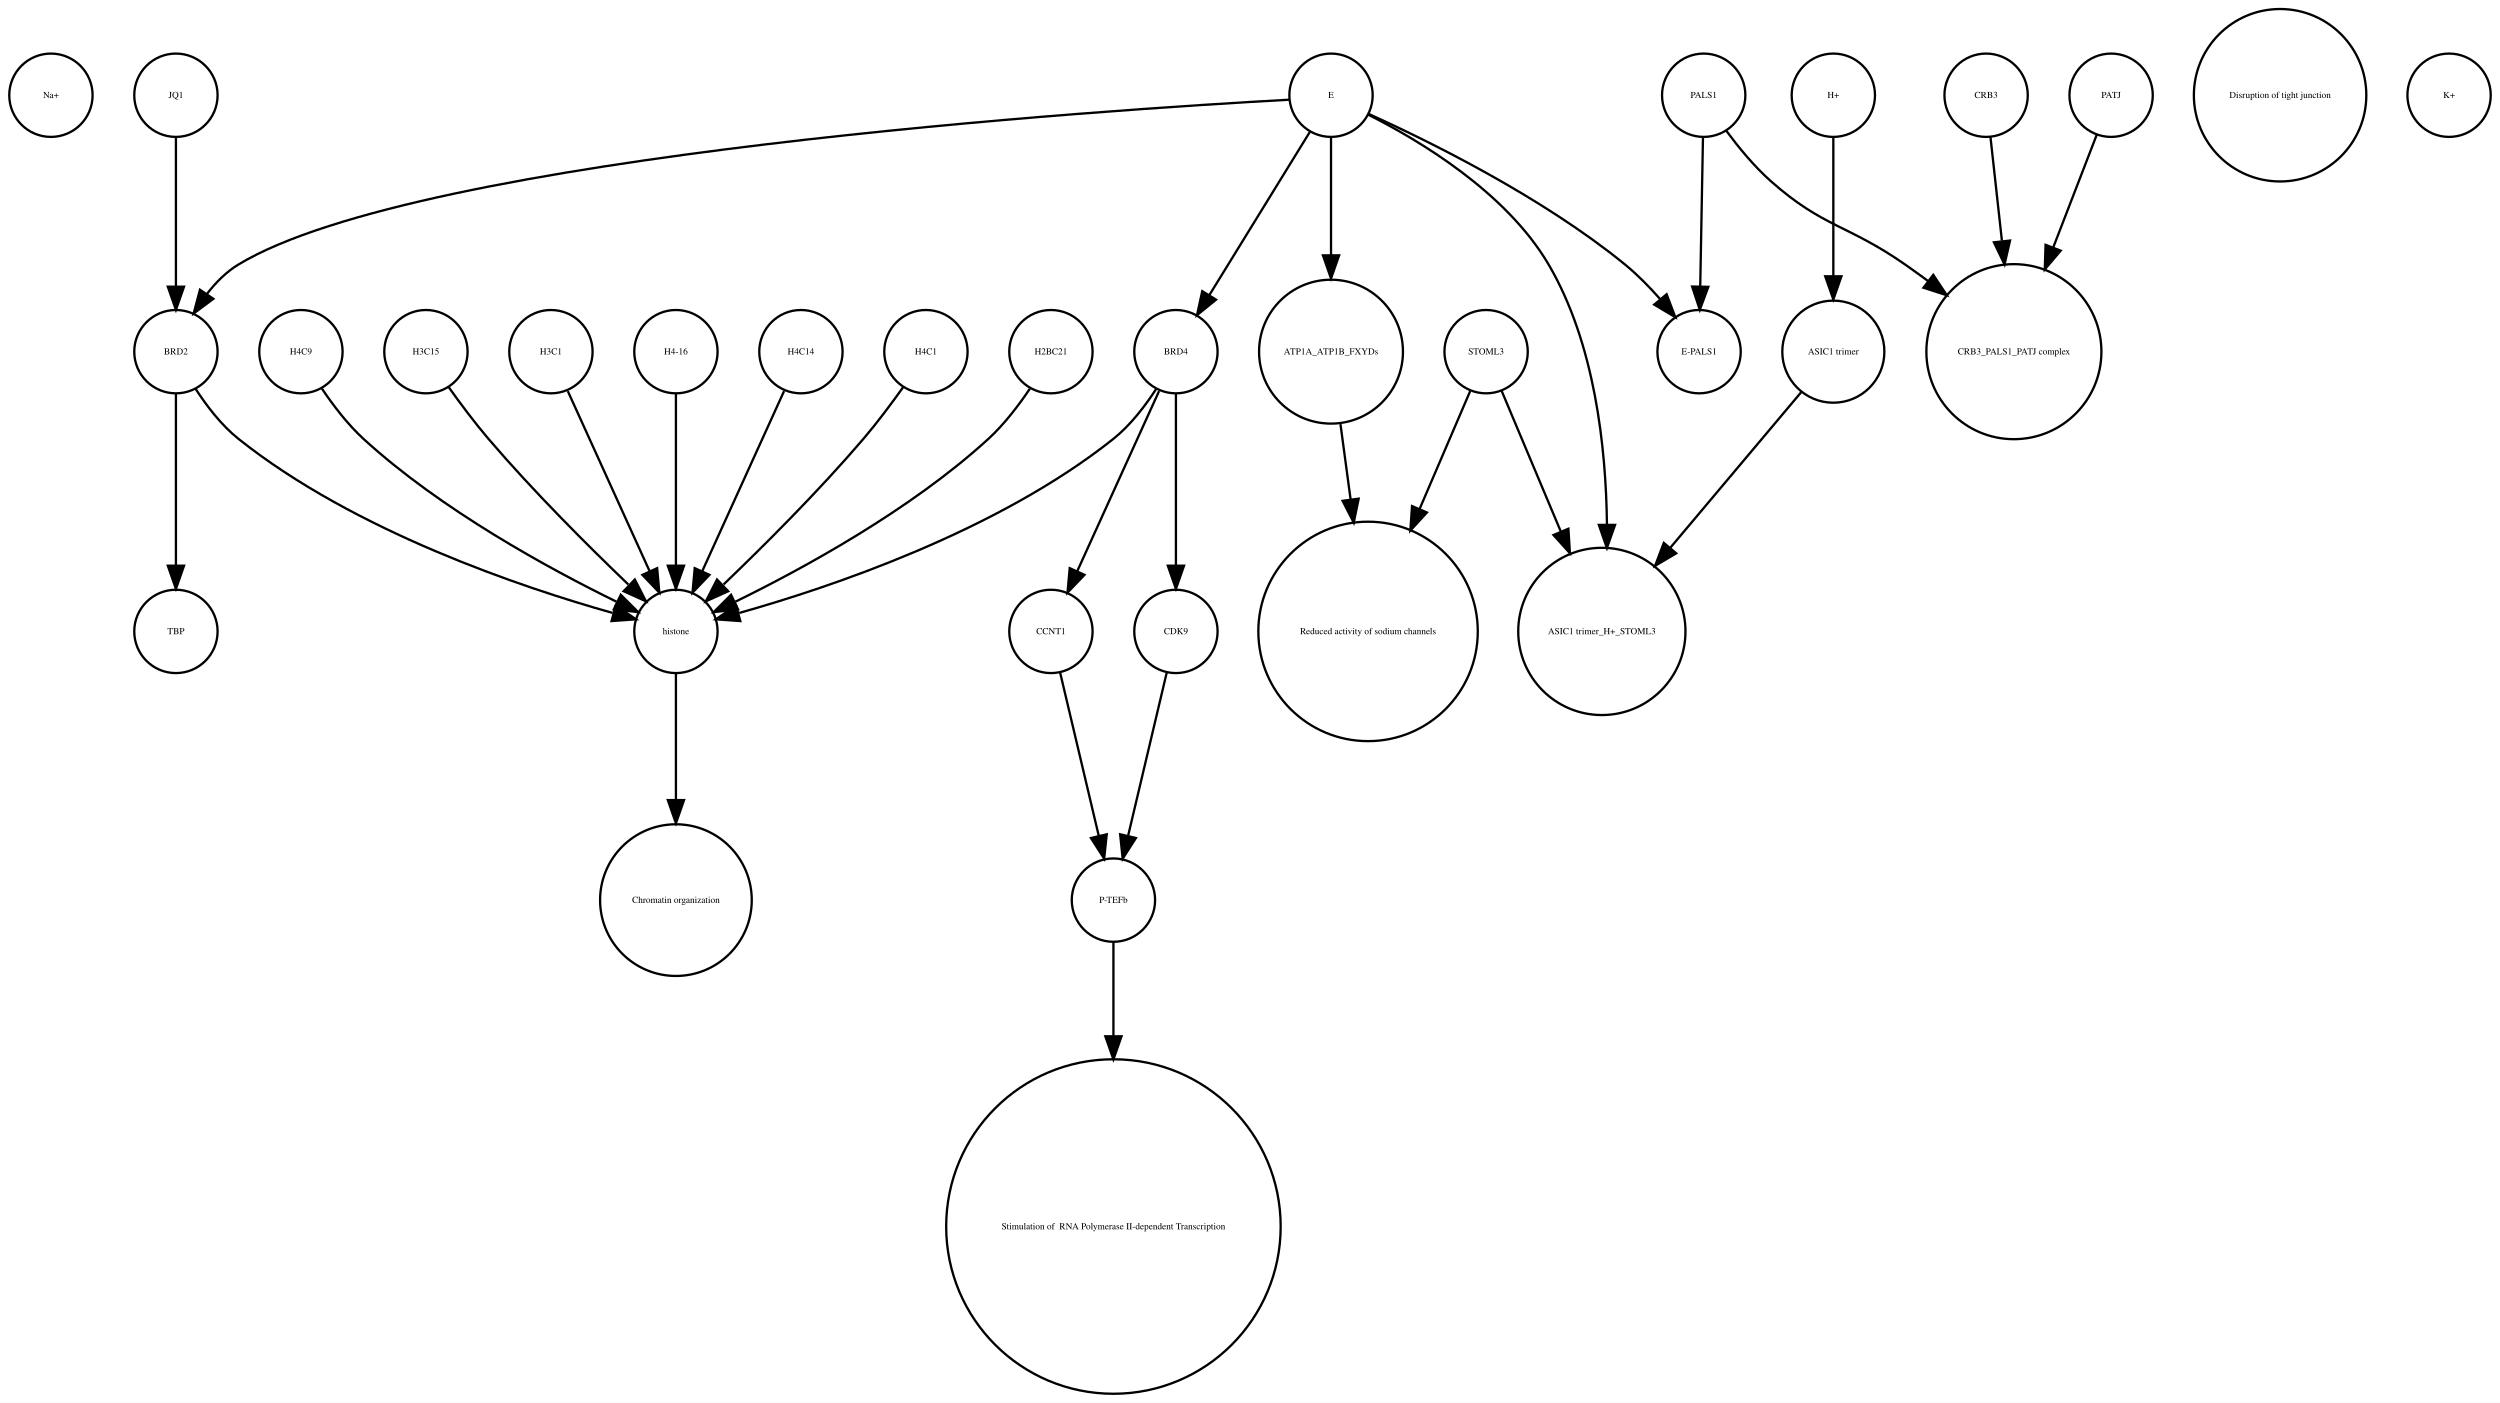
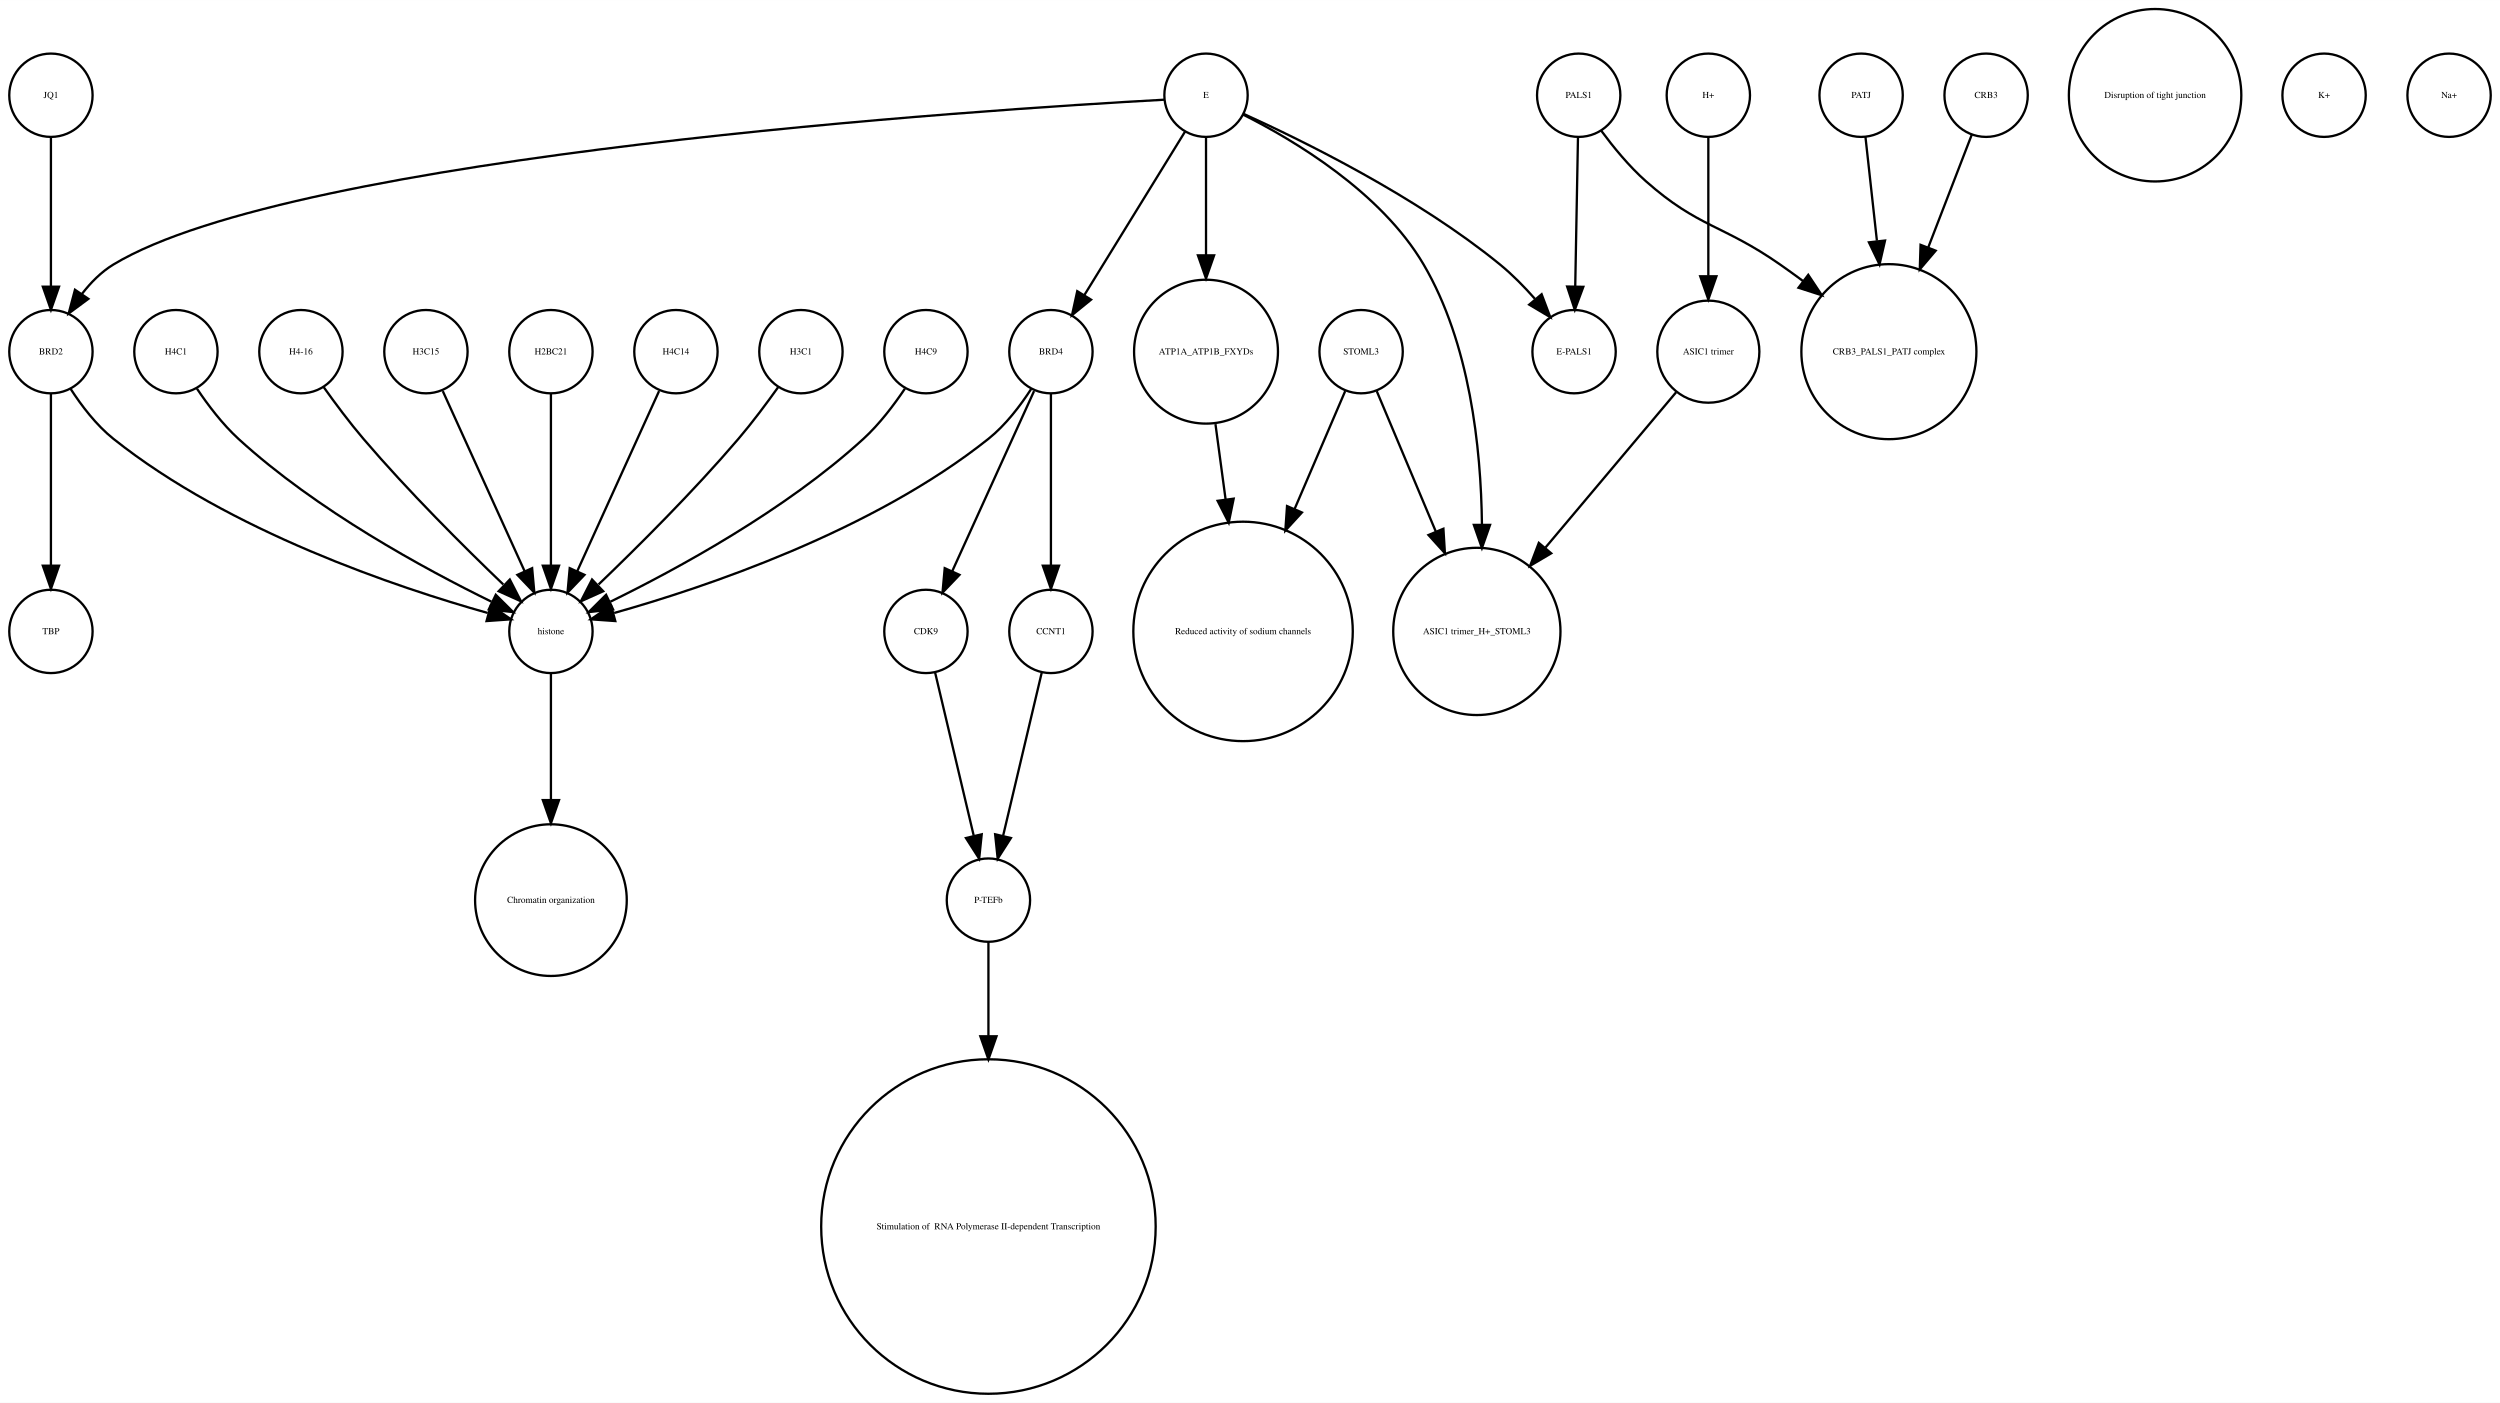
<svg xmlns="http://www.w3.org/2000/svg" width="1080pt" height="606pt" viewBox="0.00 0.00 1080.00 605.96">
  <g id="graph0" class="graph" transform="scale(1 1) rotate(0) translate(4 601.963)">
    <polygon fill="white" stroke="none" points="-4,4 -4,-601.963 1076,-601.963 1076,4 -4,4" />
    <g id="node1" class="node">
+       <ellipse fill="none" stroke="black" cx="450" cy="-450.063" rx="18" ry="18" />
+       <text text-anchor="middle" x="450" y="-448.863" font-family="Times,serif" font-size="4.00">BRD4</text>
+     </g>
+     <g id="node3" class="node">
+       <ellipse fill="none" stroke="black" cx="396" cy="-329.21" rx="18" ry="18" />
+       <text text-anchor="middle" x="396" y="-328.01" font-family="Times,serif" font-size="4.00">CDK9</text>
+     </g>
+     <g id="edge1" class="edge">
+       <path fill="none" stroke="black" d="M442.717,-433.034C433.649,-413.075 418.056,-378.754 407.399,-355.299" />
+       <polygon fill="black" stroke="black" points="410.49,-353.642 403.167,-345.985 404.117,-356.537 410.49,-353.642" />
+     </g>
+     <g id="node8" class="node">
+       <ellipse fill="none" stroke="black" cx="234" cy="-329.21" rx="18" ry="18" />
+       <text text-anchor="middle" x="234" y="-328.01" font-family="Times,serif" font-size="4.00">histone</text>
+     </g>
+     <g id="edge3" class="edge">
+       <path fill="none" stroke="black" d="M441.515,-434.026C436.812,-426.745 430.416,-418.322 423,-412.409 372.876,-372.447 300.344,-348.16 261.316,-337.181" />
+       <polygon fill="black" stroke="black" points="261.811,-333.688 251.243,-334.435 259.97,-340.442 261.811,-333.688" />
+     </g>
+     <g id="node32" class="node">
+       <ellipse fill="none" stroke="black" cx="450" cy="-329.21" rx="18" ry="18" />
+       <text text-anchor="middle" x="450" y="-328.01" font-family="Times,serif" font-size="4.00">CCNT1</text>
+     </g>
+     <g id="edge2" class="edge">
+       <path fill="none" stroke="black" d="M450,-432.034C450,-412.64 450,-380.675 450,-357.731" />
+       <polygon fill="black" stroke="black" points="453.5,-357.594 450,-347.594 446.5,-357.594 453.5,-357.594" />
+     </g>
+     <g id="node2" class="node">
      <ellipse fill="none" stroke="black" cx="18" cy="-560.839" rx="18" ry="18" />
-       <text text-anchor="middle" x="18" y="-559.639" font-family="Times,serif" font-size="4.00">Na+</text>
-     </g>
-     <g id="node2" class="node">
+       <text text-anchor="middle" x="18" y="-559.639" font-family="Times,serif" font-size="4.00">JQ1</text>
+     </g>
+     <g id="node21" class="node">
+       <ellipse fill="none" stroke="black" cx="18" cy="-450.063" rx="18" ry="18" />
+       <text text-anchor="middle" x="18" y="-448.863" font-family="Times,serif" font-size="4.00">BRD2</text>
+     </g>
+     <g id="edge4" class="edge">
+       <path fill="none" stroke="black" d="M18,-542.363C18,-525.054 18,-498.303 18,-478.224" />
+       <polygon fill="black" stroke="black" points="21.5,-478.138 18,-468.138 14.5,-478.138 21.5,-478.138" />
+     </g>
+     <g id="node6" class="node">
+       <ellipse fill="none" stroke="black" cx="423" cy="-213.13" rx="18" ry="18" />
+       <text text-anchor="middle" x="423" y="-211.93" font-family="Times,serif" font-size="4.00">P-TEFb</text>
+     </g>
+     <g id="edge5" class="edge">
+       <path fill="none" stroke="black" d="M399.984,-311.377C404.371,-292.842 411.486,-262.781 416.645,-240.983" />
+       <polygon fill="black" stroke="black" points="420.102,-241.569 419,-231.032 413.291,-239.957 420.102,-241.569" />
+     </g>
+     <g id="node4" class="node">
+       <ellipse fill="none" stroke="black" cx="800" cy="-560.839" rx="18" ry="18" />
+       <text text-anchor="middle" x="800" y="-559.639" font-family="Times,serif" font-size="4.00">PATJ</text>
+     </g>
+     <g id="node7" class="node">
+       <ellipse fill="none" stroke="black" cx="812" cy="-450.063" rx="37.807" ry="37.807" />
+       <text text-anchor="middle" x="812" y="-448.863" font-family="Times,serif" font-size="4.00">CRB3_PALS1_PATJ complex</text>
+     </g>
+     <g id="edge6" class="edge">
+       <path fill="none" stroke="black" d="M801.875,-542.843C803.205,-530.785 805.06,-513.975 806.819,-498.031" />
+       <polygon fill="black" stroke="black" points="810.336,-498.062 807.954,-487.738 803.379,-497.294 810.336,-498.062" />
+     </g>
+     <g id="node5" class="node">
+       <ellipse fill="none" stroke="black" cx="584" cy="-450.063" rx="18" ry="18" />
+       <text text-anchor="middle" x="584" y="-448.863" font-family="Times,serif" font-size="4.00">STOML3</text>
+     </g>
+     <g id="node14" class="node">
+       <ellipse fill="none" stroke="black" cx="634" cy="-329.21" rx="36.125" ry="36.125" />
+       <text text-anchor="middle" x="634" y="-328.01" font-family="Times,serif" font-size="4.00">ASIC1 trimer_H+_STOML3</text>
+     </g>
+     <g id="edge8" class="edge">
+       <path fill="none" stroke="black" d="M590.743,-433.034C597.262,-417.539 607.422,-393.388 616.257,-372.385" />
+       <polygon fill="black" stroke="black" points="619.554,-373.574 620.206,-362.999 613.102,-370.86 619.554,-373.574" />
+     </g>
+     <g id="node26" class="node">
+       <ellipse fill="none" stroke="black" cx="533" cy="-329.21" rx="47.4" ry="47.4" />
+       <text text-anchor="middle" x="533" y="-328.01" font-family="Times,serif" font-size="4.00">Reduced activity of sodium channels</text>
+     </g>
+     <g id="edge7" class="edge">
+       <path fill="none" stroke="black" d="M577.122,-433.034C571.47,-419.862 563.134,-400.436 555.226,-382.006" />
+       <polygon fill="black" stroke="black" points="558.428,-380.594 551.269,-372.784 551.996,-383.354 558.428,-380.594" />
+     </g>
+     <g id="node12" class="node">
+       <ellipse fill="none" stroke="black" cx="423" cy="-72.125" rx="72.25" ry="72.25" />
+       <text text-anchor="middle" x="423" y="-70.925" font-family="Times,serif" font-size="4.00"> Stimulation of  RNA Polymerase II-dependent Transcription </text>
+     </g>
+     <g id="edge9" class="edge">
+       <path fill="none" stroke="black" d="M423,-195.085C423,-184.44 423,-169.87 423,-154.501" />
+       <polygon fill="black" stroke="black" points="426.5,-154.32 423,-144.32 419.5,-154.32 426.5,-154.32" />
+     </g>
+     <g id="node20" class="node">
+       <ellipse fill="none" stroke="black" cx="234" cy="-213.13" rx="32.761" ry="32.761" />
+       <text text-anchor="middle" x="234" y="-211.93" font-family="Times,serif" font-size="4.00">Chromatin organization</text>
+     </g>
+     <g id="edge10" class="edge">
+       <path fill="none" stroke="black" d="M234,-310.884C234,-296.474 234,-275.35 234,-256.514" />
+       <polygon fill="black" stroke="black" points="237.5,-256.342 234,-246.342 230.5,-256.342 237.5,-256.342" />
+     </g>
+     <g id="node9" class="node">
+       <ellipse fill="none" stroke="black" cx="517" cy="-560.839" rx="18" ry="18" />
+       <text text-anchor="middle" x="517" y="-559.639" font-family="Times,serif" font-size="4.00">E</text>
+     </g>
+     <g id="edge13" class="edge">
+       <path fill="none" stroke="black" d="M507.964,-545.169C496.775,-527.004 477.58,-495.84 464.364,-474.383" />
+       <polygon fill="black" stroke="black" points="467.331,-472.527 459.107,-465.848 461.371,-476.198 467.331,-472.527" />
+     </g>
+     <g id="edge14" class="edge">
+       <path fill="none" stroke="black" d="M533.066,-552.445C554.691,-541.575 592.573,-519.117 611,-487.716 630.94,-453.736 635.804,-408.753 636.199,-375.561" />
+       <polygon fill="black" stroke="black" points="639.699,-375.223 636.184,-365.228 632.699,-375.233 639.699,-375.223" />
+     </g>
+     <g id="node15" class="node">
+       <ellipse fill="none" stroke="black" cx="676" cy="-450.063" rx="18" ry="18" />
+       <text text-anchor="middle" x="676" y="-448.863" font-family="Times,serif" font-size="4.00">E-PALS1</text>
+     </g>
+     <g id="edge15" class="edge">
+       <path fill="none" stroke="black" d="M533.324,-552.75C558.605,-541.309 608.059,-517.065 644,-487.716 649.324,-483.369 654.497,-478.081 659.077,-472.891" />
+       <polygon fill="black" stroke="black" points="661.98,-474.876 665.721,-464.964 656.615,-470.379 661.98,-474.876" />
+     </g>
+     <g id="node17" class="node">
+       <ellipse fill="none" stroke="black" cx="517" cy="-450.063" rx="31.08" ry="31.08" />
+       <text text-anchor="middle" x="517" y="-448.863" font-family="Times,serif" font-size="4.00">ATP1A_ATP1B_FXYDs</text>
+     </g>
+     <g id="edge11" class="edge">
+       <path fill="none" stroke="black" d="M517,-542.363C517,-528.707 517,-509.175 517,-491.678" />
+       <polygon fill="black" stroke="black" points="520.5,-491.671 517,-481.671 513.5,-491.671 520.5,-491.671" />
+     </g>
+     <g id="edge12" class="edge">
+       <path fill="none" stroke="black" d="M498.922,-558.909C422.206,-554.686 123.92,-535.428 45,-487.716 39.714,-484.521 35.139,-479.86 31.333,-474.926" />
+       <polygon fill="black" stroke="black" points="34.178,-472.885 25.666,-466.577 28.386,-476.817 34.178,-472.885" />
+     </g>
+     <g id="node10" class="node">
+       <ellipse fill="none" stroke="black" cx="288" cy="-450.063" rx="18" ry="18" />
+       <text text-anchor="middle" x="288" y="-448.863" font-family="Times,serif" font-size="4.00">H4C14</text>
+     </g>
+     <g id="edge16" class="edge">
+       <path fill="none" stroke="black" d="M280.717,-433.034C271.649,-413.075 256.056,-378.754 245.399,-355.299" />
+       <polygon fill="black" stroke="black" points="248.49,-353.642 241.167,-345.985 242.117,-356.537 248.49,-353.642" />
+     </g>
+     <g id="node11" class="node">
+       <ellipse fill="none" stroke="black" cx="927" cy="-560.839" rx="37.247" ry="37.247" />
+       <text text-anchor="middle" x="927" y="-559.639" font-family="Times,serif" font-size="4.00">Disruption of tight junction</text>
+     </g>
+     <g id="node13" class="node">
      <ellipse fill="none" stroke="black" cx="342" cy="-450.063" rx="18" ry="18" />
-       <text text-anchor="middle" x="342" y="-448.863" font-family="Times,serif" font-size="4.00">H4C14</text>
-     </g>
-     <g id="node30" class="node">
-       <ellipse fill="none" stroke="black" cx="288" cy="-329.21" rx="18" ry="18" />
-       <text text-anchor="middle" x="288" y="-328.01" font-family="Times,serif" font-size="4.00">histone</text>
-     </g>
-     <g id="edge1" class="edge">
-       <path fill="none" stroke="black" d="M334.717,-433.034C325.649,-413.075 310.056,-378.754 299.399,-355.299" />
-       <polygon fill="black" stroke="black" points="302.49,-353.642 295.167,-345.985 296.117,-356.537 302.49,-353.642" />
-     </g>
-     <g id="node3" class="node">
+       <text text-anchor="middle" x="342" y="-448.863" font-family="Times,serif" font-size="4.00">H3C1</text>
+     </g>
+     <g id="edge17" class="edge">
+       <path fill="none" stroke="black" d="M332.199,-434.777C327.264,-427.845 321.054,-419.504 315,-412.409 295.664,-389.752 271.468,-365.688 254.578,-349.492" />
+       <polygon fill="black" stroke="black" points="256.585,-346.571 246.927,-342.215 251.76,-351.643 256.585,-346.571" />
+     </g>
+     <g id="node16" class="node">
+       <ellipse fill="none" stroke="black" cx="734" cy="-450.063" rx="22.05" ry="22.05" />
+       <text text-anchor="middle" x="734" y="-448.863" font-family="Times,serif" font-size="4.00">ASIC1 trimer</text>
+     </g>
+     <g id="edge18" class="edge">
+       <path fill="none" stroke="black" d="M720.095,-432.537C705.565,-415.267 682.327,-387.648 663.653,-365.454" />
+       <polygon fill="black" stroke="black" points="666.121,-362.95 657.005,-357.552 660.765,-367.457 666.121,-362.95" />
+     </g>
+     <g id="edge19" class="edge">
+       <path fill="none" stroke="black" d="M521.079,-418.764C522.412,-408.864 523.937,-397.532 525.442,-386.356" />
+       <polygon fill="black" stroke="black" points="528.946,-386.558 526.811,-376.18 522.009,-385.624 528.946,-386.558" />
+     </g>
+     <g id="node18" class="node">
      <ellipse fill="none" stroke="black" cx="396" cy="-450.063" rx="18" ry="18" />
-       <text text-anchor="middle" x="396" y="-448.863" font-family="Times,serif" font-size="4.00">H4C1</text>
-     </g>
-     <g id="edge2" class="edge">
-       <path fill="none" stroke="black" d="M386.199,-434.777C381.264,-427.845 375.054,-419.504 369,-412.409 349.664,-389.752 325.468,-365.688 308.578,-349.492" />
-       <polygon fill="black" stroke="black" points="310.585,-346.571 300.927,-342.215 305.76,-351.643 310.585,-346.571" />
-     </g>
-     <g id="node4" class="node">
+       <text text-anchor="middle" x="396" y="-448.863" font-family="Times,serif" font-size="4.00">H4C9</text>
+     </g>
+     <g id="edge20" class="edge">
+       <path fill="none" stroke="black" d="M386.917,-434.084C382.152,-426.987 375.878,-418.708 369,-412.409 335.328,-381.576 288.399,-356.1 259.669,-342.042" />
+       <polygon fill="black" stroke="black" points="260.848,-338.725 250.318,-337.555 257.82,-345.037 260.848,-338.725" />
+     </g>
+     <g id="node19" class="node">
+       <ellipse fill="none" stroke="black" cx="72" cy="-450.063" rx="18" ry="18" />
+       <text text-anchor="middle" x="72" y="-448.863" font-family="Times,serif" font-size="4.00">H4C1</text>
+     </g>
+     <g id="edge21" class="edge">
+       <path fill="none" stroke="black" d="M81.083,-434.084C85.848,-426.987 92.122,-418.708 99,-412.409 132.672,-381.576 179.601,-356.1 208.331,-342.042" />
+       <polygon fill="black" stroke="black" points="210.18,-345.037 217.682,-337.555 207.152,-338.725 210.18,-345.037" />
+     </g>
+     <g id="edge22" class="edge">
+       <path fill="none" stroke="black" d="M26.485,-434.026C31.188,-426.745 37.584,-418.322 45,-412.409 95.124,-372.447 167.656,-348.16 206.684,-337.181" />
+       <polygon fill="black" stroke="black" points="208.03,-340.442 216.757,-334.435 206.189,-333.688 208.03,-340.442" />
+     </g>
+     <g id="node22" class="node">
+       <ellipse fill="none" stroke="black" cx="18" cy="-329.21" rx="18" ry="18" />
+       <text text-anchor="middle" x="18" y="-328.01" font-family="Times,serif" font-size="4.00">TBP</text>
+     </g>
+     <g id="edge23" class="edge">
+       <path fill="none" stroke="black" d="M18,-432.034C18,-412.64 18,-380.675 18,-357.731" />
+       <polygon fill="black" stroke="black" points="21.5,-357.594 18,-347.594 14.5,-357.594 21.5,-357.594" />
+     </g>
+     <g id="node23" class="node">
+       <ellipse fill="none" stroke="black" cx="1000" cy="-560.839" rx="18" ry="18" />
+       <text text-anchor="middle" x="1000" y="-559.639" font-family="Times,serif" font-size="4.00">K+</text>
+     </g>
+     <g id="node24" class="node">
      <ellipse fill="none" stroke="black" cx="854" cy="-560.839" rx="18" ry="18" />
      <text text-anchor="middle" x="854" y="-559.639" font-family="Times,serif" font-size="4.00">CRB3</text>
    </g>
-     <g id="node14" class="node">
-       <ellipse fill="none" stroke="black" cx="866" cy="-450.063" rx="37.807" ry="37.807" />
-       <text text-anchor="middle" x="866" y="-448.863" font-family="Times,serif" font-size="4.00">CRB3_PALS1_PATJ complex</text>
-     </g>
-     <g id="edge3" class="edge">
-       <path fill="none" stroke="black" d="M855.875,-542.843C857.205,-530.785 859.06,-513.975 860.819,-498.031" />
-       <polygon fill="black" stroke="black" points="864.336,-498.062 861.954,-487.738 857.379,-497.294 864.336,-498.062" />
-     </g>
-     <g id="node5" class="node">
-       <ellipse fill="none" stroke="black" cx="981" cy="-560.839" rx="37.247" ry="37.247" />
-       <text text-anchor="middle" x="981" y="-559.639" font-family="Times,serif" font-size="4.00">Disruption of tight junction</text>
-     </g>
-     <g id="node6" class="node">
-       <ellipse fill="none" stroke="black" cx="504" cy="-450.063" rx="18" ry="18" />
-       <text text-anchor="middle" x="504" y="-448.863" font-family="Times,serif" font-size="4.00">BRD4</text>
-     </g>
-     <g id="node7" class="node">
-       <ellipse fill="none" stroke="black" cx="450" cy="-329.21" rx="18" ry="18" />
-       <text text-anchor="middle" x="450" y="-328.01" font-family="Times,serif" font-size="4.00">CCNT1</text>
-     </g>
-     <g id="edge4" class="edge">
-       <path fill="none" stroke="black" d="M496.717,-433.034C487.649,-413.075 472.056,-378.754 461.399,-355.299" />
-       <polygon fill="black" stroke="black" points="464.49,-353.642 457.167,-345.985 458.117,-356.537 464.49,-353.642" />
+     <g id="edge24" class="edge">
+       <path fill="none" stroke="black" d="M847.803,-543.789C842.835,-530.924 835.62,-512.237 828.966,-495.004" />
+       <polygon fill="black" stroke="black" points="832.212,-493.693 825.345,-485.625 825.682,-496.215 832.212,-493.693" />
+     </g>
+     <g id="node25" class="node">
+       <ellipse fill="none" stroke="black" cx="678" cy="-560.839" rx="18" ry="18" />
+       <text text-anchor="middle" x="678" y="-559.639" font-family="Times,serif" font-size="4.00">PALS1</text>
+     </g>
+     <g id="edge25" class="edge">
+       <path fill="none" stroke="black" d="M687.741,-545.505C692.952,-538.453 699.776,-530.116 707,-523.716 729.711,-503.599 740.113,-505.07 765,-487.716 768.249,-485.451 771.578,-483.043 774.889,-480.586" />
+       <polygon fill="black" stroke="black" points="777.163,-483.255 783.03,-474.432 772.942,-477.671 777.163,-483.255" />
+     </g>
+     <g id="edge26" class="edge">
+       <path fill="none" stroke="black" d="M677.679,-542.363C677.36,-525.054 676.869,-498.303 676.499,-478.224" />
+       <polygon fill="black" stroke="black" points="679.997,-478.072 676.314,-468.138 672.998,-478.2 679.997,-478.072" />
+     </g>
+     <g id="node27" class="node">
+       <ellipse fill="none" stroke="black" cx="1054" cy="-560.839" rx="18" ry="18" />
+       <text text-anchor="middle" x="1054" y="-559.639" font-family="Times,serif" font-size="4.00">Na+</text>
+     </g>
+     <g id="node28" class="node">
+       <ellipse fill="none" stroke="black" cx="126" cy="-450.063" rx="18" ry="18" />
+       <text text-anchor="middle" x="126" y="-448.863" font-family="Times,serif" font-size="4.00">H4-16</text>
+     </g>
+     <g id="edge27" class="edge">
+       <path fill="none" stroke="black" d="M135.801,-434.777C140.736,-427.845 146.946,-419.504 153,-412.409 172.336,-389.752 196.532,-365.688 213.422,-349.492" />
+       <polygon fill="black" stroke="black" points="216.24,-351.643 221.073,-342.215 211.415,-346.571 216.24,-351.643" />
    </g>
    <g id="node29" class="node">
-       <ellipse fill="none" stroke="black" cx="504" cy="-329.21" rx="18" ry="18" />
-       <text text-anchor="middle" x="504" y="-328.01" font-family="Times,serif" font-size="4.00">CDK9</text>
-     </g>
-     <g id="edge6" class="edge">
-       <path fill="none" stroke="black" d="M504,-432.034C504,-412.64 504,-380.675 504,-357.731" />
-       <polygon fill="black" stroke="black" points="507.5,-357.594 504,-347.594 500.5,-357.594 507.5,-357.594" />
-     </g>
-     <g id="edge5" class="edge">
-       <path fill="none" stroke="black" d="M495.515,-434.026C490.812,-426.745 484.416,-418.322 477,-412.409 426.876,-372.447 354.344,-348.16 315.316,-337.181" />
-       <polygon fill="black" stroke="black" points="315.811,-333.688 305.243,-334.435 313.97,-340.442 315.811,-333.688" />
-     </g>
-     <g id="node10" class="node">
-       <ellipse fill="none" stroke="black" cx="477" cy="-213.13" rx="18" ry="18" />
-       <text text-anchor="middle" x="477" y="-211.93" font-family="Times,serif" font-size="4.00">P-TEFb</text>
-     </g>
-     <g id="edge7" class="edge">
-       <path fill="none" stroke="black" d="M453.984,-311.377C458.371,-292.842 465.486,-262.781 470.645,-240.983" />
-       <polygon fill="black" stroke="black" points="474.102,-241.569 473,-231.032 467.291,-239.957 474.102,-241.569" />
-     </g>
-     <g id="node8" class="node">
-       <ellipse fill="none" stroke="black" cx="450" cy="-450.063" rx="18" ry="18" />
-       <text text-anchor="middle" x="450" y="-448.863" font-family="Times,serif" font-size="4.00">H2BC21</text>
-     </g>
-     <g id="edge8" class="edge">
-       <path fill="none" stroke="black" d="M440.917,-434.084C436.152,-426.987 429.878,-418.708 423,-412.409 389.328,-381.576 342.399,-356.1 313.669,-342.042" />
-       <polygon fill="black" stroke="black" points="314.848,-338.725 304.318,-337.555 311.82,-345.037 314.848,-338.725" />
-     </g>
-     <g id="node9" class="node">
-       <ellipse fill="none" stroke="black" cx="72" cy="-560.839" rx="18" ry="18" />
-       <text text-anchor="middle" x="72" y="-559.639" font-family="Times,serif" font-size="4.00">JQ1</text>
-     </g>
-     <g id="node13" class="node">
-       <ellipse fill="none" stroke="black" cx="72" cy="-450.063" rx="18" ry="18" />
-       <text text-anchor="middle" x="72" y="-448.863" font-family="Times,serif" font-size="4.00">BRD2</text>
-     </g>
-     <g id="edge9" class="edge">
-       <path fill="none" stroke="black" d="M72,-542.363C72,-525.054 72,-498.303 72,-478.224" />
-       <polygon fill="black" stroke="black" points="75.5,-478.138 72,-468.138 68.5,-478.138 75.5,-478.138" />
-     </g>
-     <g id="node32" class="node">
-       <ellipse fill="none" stroke="black" cx="477" cy="-72.125" rx="72.25" ry="72.25" />
-       <text text-anchor="middle" x="477" y="-70.925" font-family="Times,serif" font-size="4.00"> Stimulation of  RNA Polymerase II-dependent Transcription </text>
-     </g>
-     <g id="edge10" class="edge">
-       <path fill="none" stroke="black" d="M477,-195.085C477,-184.44 477,-169.87 477,-154.501" />
-       <polygon fill="black" stroke="black" points="480.5,-154.32 477,-144.32 473.5,-154.32 480.5,-154.32" />
-     </g>
-     <g id="node11" class="node">
-       <ellipse fill="none" stroke="black" cx="72" cy="-329.21" rx="18" ry="18" />
-       <text text-anchor="middle" x="72" y="-328.01" font-family="Times,serif" font-size="4.00">TBP</text>
-     </g>
-     <g id="node12" class="node">
-       <ellipse fill="none" stroke="black" cx="587" cy="-329.21" rx="47.4" ry="47.4" />
-       <text text-anchor="middle" x="587" y="-328.01" font-family="Times,serif" font-size="4.00">Reduced activity of sodium channels</text>
-     </g>
-     <g id="edge11" class="edge">
-       <path fill="none" stroke="black" d="M72,-432.034C72,-412.64 72,-380.675 72,-357.731" />
-       <polygon fill="black" stroke="black" points="75.5,-357.594 72,-347.594 68.5,-357.594 75.5,-357.594" />
-     </g>
-     <g id="edge12" class="edge">
-       <path fill="none" stroke="black" d="M80.485,-434.026C85.188,-426.745 91.584,-418.322 99,-412.409 149.124,-372.447 221.656,-348.16 260.684,-337.181" />
-       <polygon fill="black" stroke="black" points="262.03,-340.442 270.757,-334.435 260.189,-333.688 262.03,-340.442" />
-     </g>
-     <g id="node15" class="node">
-       <ellipse fill="none" stroke="black" cx="688" cy="-329.21" rx="36.125" ry="36.125" />
-       <text text-anchor="middle" x="688" y="-328.01" font-family="Times,serif" font-size="4.00">ASIC1 trimer_H+_STOML3</text>
-     </g>
-     <g id="node16" class="node">
-       <ellipse fill="none" stroke="black" cx="788" cy="-560.839" rx="18" ry="18" />
-       <text text-anchor="middle" x="788" y="-559.639" font-family="Times,serif" font-size="4.00">H+</text>
-     </g>
-     <g id="node23" class="node">
-       <ellipse fill="none" stroke="black" cx="788" cy="-450.063" rx="22.05" ry="22.05" />
-       <text text-anchor="middle" x="788" y="-448.863" font-family="Times,serif" font-size="4.00">ASIC1 trimer</text>
-     </g>
-     <g id="edge13" class="edge">
-       <path fill="none" stroke="black" d="M788,-542.363C788,-526.35 788,-502.256 788,-482.839" />
-       <polygon fill="black" stroke="black" points="791.5,-482.615 788,-472.615 784.5,-482.615 791.5,-482.615" />
-     </g>
-     <g id="node17" class="node">
-       <ellipse fill="none" stroke="black" cx="730" cy="-450.063" rx="18" ry="18" />
-       <text text-anchor="middle" x="730" y="-448.863" font-family="Times,serif" font-size="4.00">E-PALS1</text>
-     </g>
-     <g id="node18" class="node">
-       <ellipse fill="none" stroke="black" cx="126" cy="-450.063" rx="18" ry="18" />
-       <text text-anchor="middle" x="126" y="-448.863" font-family="Times,serif" font-size="4.00">H4C9</text>
-     </g>
-     <g id="edge14" class="edge">
-       <path fill="none" stroke="black" d="M135.083,-434.084C139.848,-426.987 146.122,-418.708 153,-412.409 186.672,-381.576 233.601,-356.1 262.331,-342.042" />
-       <polygon fill="black" stroke="black" points="264.18,-345.037 271.682,-337.555 261.152,-338.725 264.18,-345.037" />
-     </g>
-     <g id="node19" class="node">
-       <ellipse fill="none" stroke="black" cx="908" cy="-560.839" rx="18" ry="18" />
-       <text text-anchor="middle" x="908" y="-559.639" font-family="Times,serif" font-size="4.00">PATJ</text>
-     </g>
-     <g id="edge15" class="edge">
-       <path fill="none" stroke="black" d="M901.803,-543.789C896.835,-530.924 889.62,-512.237 882.966,-495.004" />
-       <polygon fill="black" stroke="black" points="886.212,-493.693 879.345,-485.625 879.682,-496.215 886.212,-493.693" />
-     </g>
-     <g id="node20" class="node">
-       <ellipse fill="none" stroke="black" cx="571" cy="-450.063" rx="31.08" ry="31.08" />
-       <text text-anchor="middle" x="571" y="-448.863" font-family="Times,serif" font-size="4.00">ATP1A_ATP1B_FXYDs</text>
-     </g>
-     <g id="edge16" class="edge">
-       <path fill="none" stroke="black" d="M575.079,-418.764C576.412,-408.864 577.937,-397.532 579.442,-386.356" />
-       <polygon fill="black" stroke="black" points="582.946,-386.558 580.811,-376.18 576.009,-385.624 582.946,-386.558" />
-     </g>
-     <g id="node21" class="node">
      <ellipse fill="none" stroke="black" cx="180" cy="-450.063" rx="18" ry="18" />
      <text text-anchor="middle" x="180" y="-448.863" font-family="Times,serif" font-size="4.00">H3C15</text>
    </g>
-     <g id="edge17" class="edge">
-       <path fill="none" stroke="black" d="M189.801,-434.777C194.736,-427.845 200.946,-419.504 207,-412.409 226.336,-389.752 250.532,-365.688 267.422,-349.492" />
-       <polygon fill="black" stroke="black" points="270.24,-351.643 275.073,-342.215 265.415,-346.571 270.24,-351.643" />
-     </g>
-     <g id="node22" class="node">
-       <ellipse fill="none" stroke="black" cx="638" cy="-450.063" rx="18" ry="18" />
-       <text text-anchor="middle" x="638" y="-448.863" font-family="Times,serif" font-size="4.00">STOML3</text>
-     </g>
-     <g id="edge19" class="edge">
-       <path fill="none" stroke="black" d="M631.122,-433.034C625.47,-419.862 617.134,-400.436 609.226,-382.006" />
-       <polygon fill="black" stroke="black" points="612.428,-380.594 605.269,-372.784 605.996,-383.354 612.428,-380.594" />
-     </g>
-     <g id="edge18" class="edge">
-       <path fill="none" stroke="black" d="M644.743,-433.034C651.262,-417.539 661.422,-393.388 670.257,-372.385" />
-       <polygon fill="black" stroke="black" points="673.554,-373.574 674.206,-362.999 667.102,-370.86 673.554,-373.574" />
-     </g>
-     <g id="edge20" class="edge">
-       <path fill="none" stroke="black" d="M774.095,-432.537C759.565,-415.267 736.327,-387.648 717.653,-365.454" />
-       <polygon fill="black" stroke="black" points="720.121,-362.95 711.005,-357.552 714.765,-367.457 720.121,-362.95" />
-     </g>
-     <g id="node24" class="node">
-       <ellipse fill="none" stroke="black" cx="571" cy="-560.839" rx="18" ry="18" />
-       <text text-anchor="middle" x="571" y="-559.639" font-family="Times,serif" font-size="4.00">E</text>
-     </g>
-     <g id="edge23" class="edge">
-       <path fill="none" stroke="black" d="M561.964,-545.169C550.775,-527.004 531.58,-495.84 518.364,-474.383" />
-       <polygon fill="black" stroke="black" points="521.331,-472.527 513.107,-465.848 515.371,-476.198 521.331,-472.527" />
-     </g>
-     <g id="edge24" class="edge">
-       <path fill="none" stroke="black" d="M552.922,-558.909C476.206,-554.686 177.92,-535.428 99,-487.716 93.714,-484.521 89.139,-479.86 85.333,-474.926" />
-       <polygon fill="black" stroke="black" points="88.178,-472.885 79.666,-466.577 82.386,-476.817 88.178,-472.885" />
-     </g>
-     <g id="edge21" class="edge">
-       <path fill="none" stroke="black" d="M587.066,-552.445C608.691,-541.575 646.573,-519.117 665,-487.716 684.94,-453.736 689.804,-408.753 690.199,-375.561" />
-       <polygon fill="black" stroke="black" points="693.699,-375.223 690.184,-365.228 686.699,-375.233 693.699,-375.223" />
-     </g>
-     <g id="edge25" class="edge">
-       <path fill="none" stroke="black" d="M587.324,-552.75C612.605,-541.309 662.059,-517.065 698,-487.716 703.324,-483.369 708.497,-478.081 713.077,-472.891" />
-       <polygon fill="black" stroke="black" points="715.98,-474.876 719.721,-464.964 710.615,-470.379 715.98,-474.876" />
-     </g>
-     <g id="edge22" class="edge">
-       <path fill="none" stroke="black" d="M571,-542.363C571,-528.707 571,-509.175 571,-491.678" />
-       <polygon fill="black" stroke="black" points="574.5,-491.671 571,-481.671 567.5,-491.671 574.5,-491.671" />
-     </g>
-     <g id="node25" class="node">
+     <g id="edge28" class="edge">
+       <path fill="none" stroke="black" d="M187.283,-433.034C196.351,-413.075 211.944,-378.754 222.601,-355.299" />
+       <polygon fill="black" stroke="black" points="225.883,-356.537 226.833,-345.985 219.51,-353.642 225.883,-356.537" />
+     </g>
+     <g id="node30" class="node">
      <ellipse fill="none" stroke="black" cx="234" cy="-450.063" rx="18" ry="18" />
-       <text text-anchor="middle" x="234" y="-448.863" font-family="Times,serif" font-size="4.00">H3C1</text>
-     </g>
-     <g id="edge26" class="edge">
-       <path fill="none" stroke="black" d="M241.283,-433.034C250.351,-413.075 265.944,-378.754 276.601,-355.299" />
-       <polygon fill="black" stroke="black" points="279.883,-356.537 280.833,-345.985 273.51,-353.642 279.883,-356.537" />
-     </g>
-     <g id="node26" class="node">
-       <ellipse fill="none" stroke="black" cx="1054" cy="-560.839" rx="18" ry="18" />
-       <text text-anchor="middle" x="1054" y="-559.639" font-family="Times,serif" font-size="4.00">K+</text>
-     </g>
-     <g id="node27" class="node">
-       <ellipse fill="none" stroke="black" cx="288" cy="-450.063" rx="18" ry="18" />
-       <text text-anchor="middle" x="288" y="-448.863" font-family="Times,serif" font-size="4.00">H4-16</text>
-     </g>
-     <g id="edge27" class="edge">
-       <path fill="none" stroke="black" d="M288,-432.034C288,-412.64 288,-380.675 288,-357.731" />
-       <polygon fill="black" stroke="black" points="291.5,-357.594 288,-347.594 284.5,-357.594 291.5,-357.594" />
-     </g>
-     <g id="node28" class="node">
-       <ellipse fill="none" stroke="black" cx="288" cy="-213.13" rx="32.761" ry="32.761" />
-       <text text-anchor="middle" x="288" y="-211.93" font-family="Times,serif" font-size="4.00">Chromatin organization</text>
-     </g>
-     <g id="edge28" class="edge">
-       <path fill="none" stroke="black" d="M500.016,-311.377C495.629,-292.842 488.514,-262.781 483.355,-240.983" />
-       <polygon fill="black" stroke="black" points="486.709,-239.957 481,-231.032 479.898,-241.569 486.709,-239.957" />
+       <text text-anchor="middle" x="234" y="-448.863" font-family="Times,serif" font-size="4.00">H2BC21</text>
    </g>
    <g id="edge29" class="edge">
-       <path fill="none" stroke="black" d="M288,-310.884C288,-296.474 288,-275.35 288,-256.514" />
-       <polygon fill="black" stroke="black" points="291.5,-256.342 288,-246.342 284.5,-256.342 291.5,-256.342" />
+       <path fill="none" stroke="black" d="M234,-432.034C234,-412.64 234,-380.675 234,-357.731" />
+       <polygon fill="black" stroke="black" points="237.5,-357.594 234,-347.594 230.5,-357.594 237.5,-357.594" />
    </g>
    <g id="node31" class="node">
-       <ellipse fill="none" stroke="black" cx="732" cy="-560.839" rx="18" ry="18" />
-       <text text-anchor="middle" x="732" y="-559.639" font-family="Times,serif" font-size="4.00">PALS1</text>
+       <ellipse fill="none" stroke="black" cx="734" cy="-560.839" rx="18" ry="18" />
+       <text text-anchor="middle" x="734" y="-559.639" font-family="Times,serif" font-size="4.00">H+</text>
    </g>
    <g id="edge30" class="edge">
-       <path fill="none" stroke="black" d="M741.741,-545.505C746.952,-538.453 753.776,-530.116 761,-523.716 783.711,-503.599 794.113,-505.07 819,-487.716 822.249,-485.451 825.578,-483.043 828.889,-480.586" />
-       <polygon fill="black" stroke="black" points="831.163,-483.255 837.03,-474.432 826.942,-477.671 831.163,-483.255" />
+       <path fill="none" stroke="black" d="M734,-542.363C734,-526.35 734,-502.256 734,-482.839" />
+       <polygon fill="black" stroke="black" points="737.5,-482.615 734,-472.615 730.5,-482.615 737.5,-482.615" />
    </g>
    <g id="edge31" class="edge">
-       <path fill="none" stroke="black" d="M731.679,-542.363C731.36,-525.054 730.869,-498.303 730.499,-478.224" />
-       <polygon fill="black" stroke="black" points="733.997,-478.072 730.314,-468.138 726.998,-478.2 733.997,-478.072" />
+       <path fill="none" stroke="black" d="M446.016,-311.377C441.629,-292.842 434.514,-262.781 429.355,-240.983" />
+       <polygon fill="black" stroke="black" points="432.709,-239.957 427,-231.032 425.898,-241.569 432.709,-239.957" />
    </g>
  </g>
</svg>
